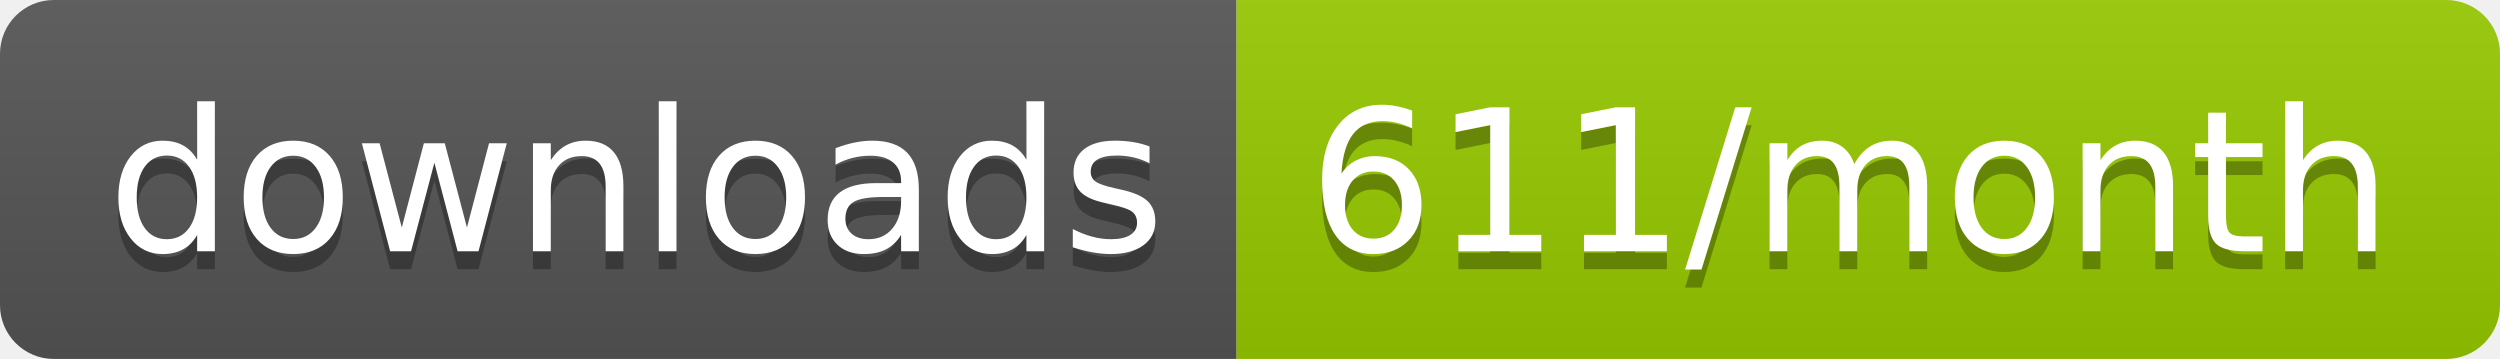
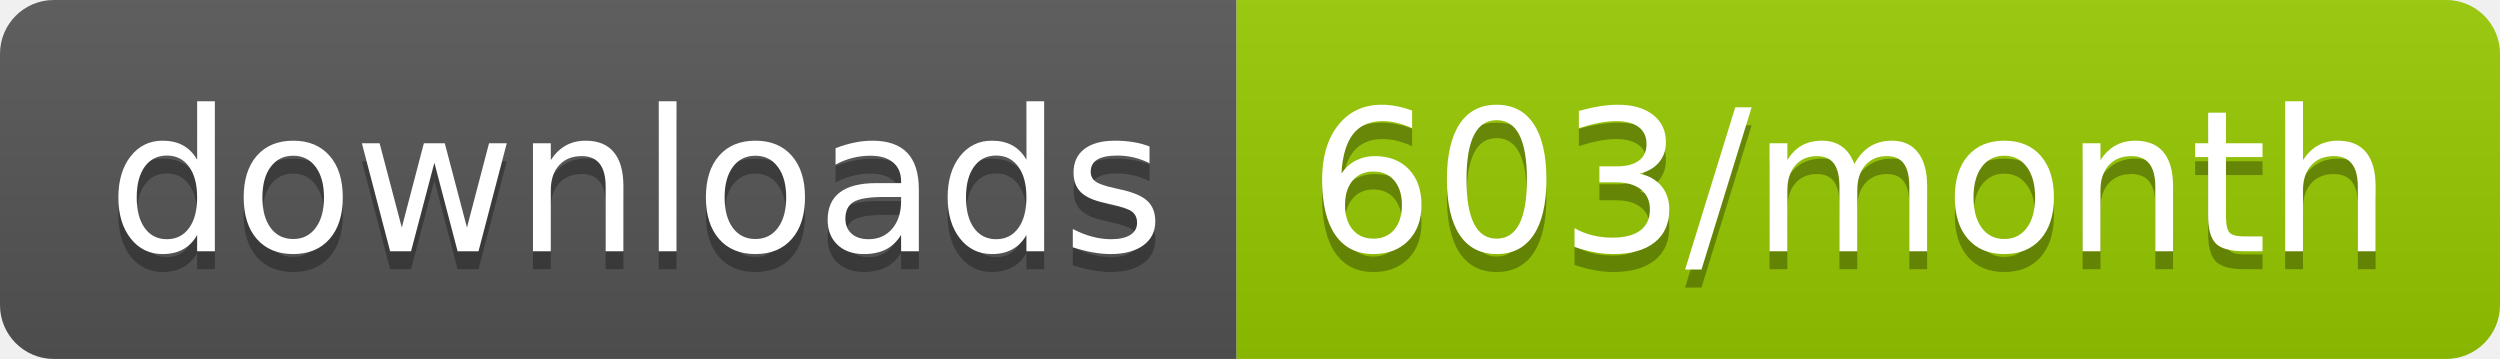
<svg xmlns="http://www.w3.org/2000/svg" width="139.3" height="20">
  <linearGradient id="smooth" x2="0" y2="100%">
    <stop offset="0" stop-color="#bbb" stop-opacity=".1" />
    <stop offset="1" stop-opacity=".1" />
  </linearGradient>
  <clipPath id="round">
    <rect width="139.3" height="20" rx="3" fill="#fff" />
  </clipPath>
  <g clip-path="url(#round)">
    <rect width="68.9" height="20" fill="#555" />
    <rect x="68.9" width="70.4" height="20" fill="#97CA00" />
    <rect width="139.3" height="20" fill="url(#smooth)" />
  </g>
  <g fill="#fff" text-anchor="middle" font-family="DejaVu Sans,Verdana,Geneva,sans-serif" font-size="110">
    <text x="354.5" y="150" fill="#010101" fill-opacity=".3" transform="scale(0.1)" textLength="589.0" lengthAdjust="spacing">downloads</text>
    <text x="354.5" y="140" transform="scale(0.1)" textLength="589.0" lengthAdjust="spacing">downloads</text>
-     <text x="1031.0" y="150" fill="#010101" fill-opacity=".3" transform="scale(0.1)" textLength="604.0" lengthAdjust="spacing">611/month</text>
-     <text x="1031.0" y="140" transform="scale(0.1)" textLength="604.0" lengthAdjust="spacing">611/month</text>
+     <text x="1031.0" y="150" fill="#010101" fill-opacity=".3" transform="scale(0.1)" textLength="604.0" lengthAdjust="spacing">603/month</text>
+     <text x="1031.0" y="140" transform="scale(0.1)" textLength="604.0" lengthAdjust="spacing">603/month</text>
  </g>
</svg>
